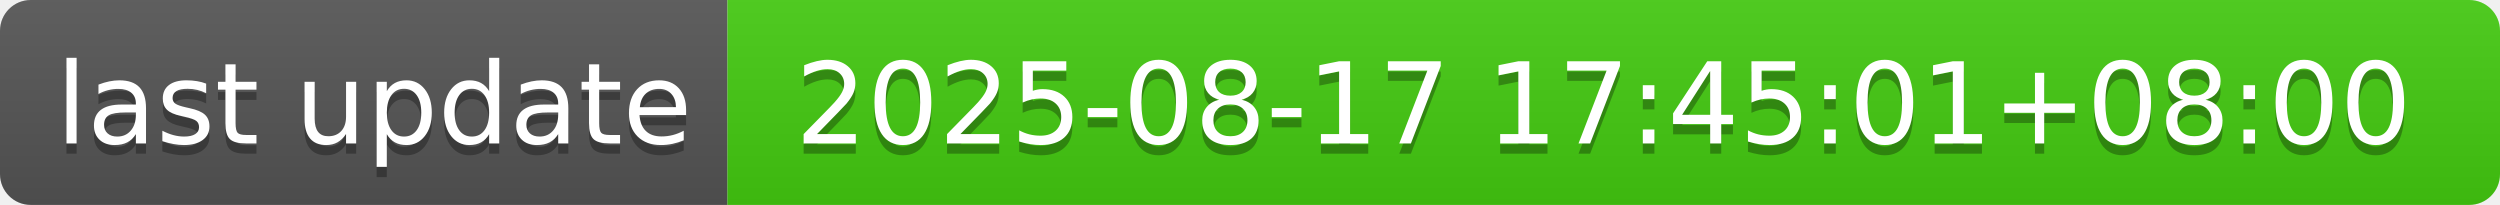
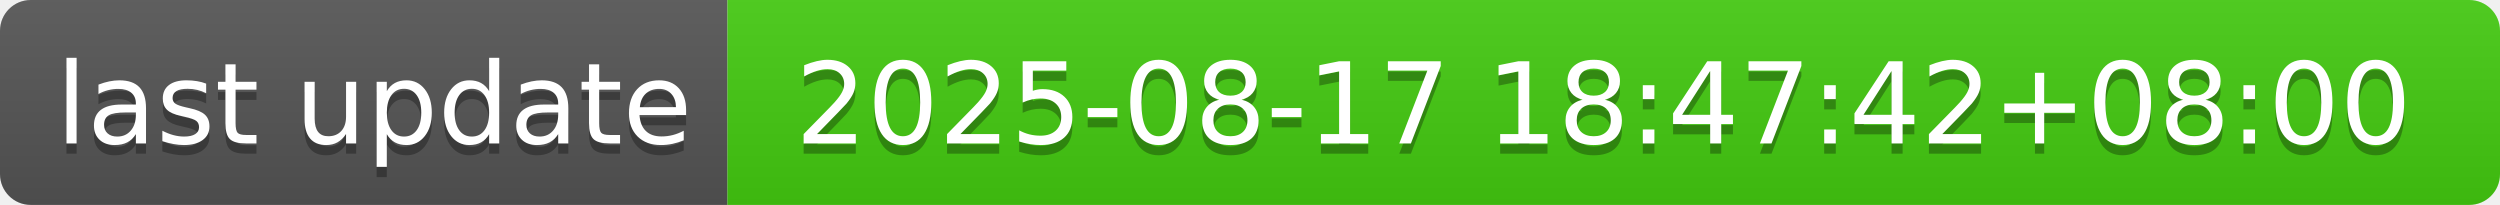
- <svg xmlns="http://www.w3.org/2000/svg" width="244" height="20" role="img" aria-label="last update: 2025-08-17 17:45:01+08:00">
+ <svg xmlns="http://www.w3.org/2000/svg" width="244" height="20" role="img" aria-label="last update: 2025-08-17 18:47:42+08:00">
  <linearGradient id="s" x2="0" y2="100%">
    <stop offset="0" stop-color="#bbb" stop-opacity=".1" />
    <stop offset="1" stop-opacity=".1" />
  </linearGradient>
  <clipPath id="r">
    <rect width="244" height="20" rx="3" fill="#fff" />
  </clipPath>
  <g clip-path="url(#r)">
    <rect width="71" height="20" fill="#555" />
    <rect x="71" width="173" height="20" fill="#4c1" />
    <rect width="244" height="20" fill="url(#s)" />
  </g>
  <g fill="#fff" text-anchor="middle" font-family="Verdana,Geneva,DejaVu Sans,sans-serif" text-rendering="geometricPrecision" font-size="110">
    <text aria-hidden="true" x="365" y="150" fill="#010101" fill-opacity=".3" transform="scale(.1)" textLength="610">last update</text>
    <text x="365" y="140" transform="scale(.1)" fill="#fff" textLength="610">last update</text>
-     <text aria-hidden="true" x="1565" y="150" fill="#010101" fill-opacity=".3" transform="scale(.1)" textLength="1630">2025-08-17 17:45:01+08:00</text>
-     <text x="1565" y="140" transform="scale(.1)" fill="#fff" textLength="1630">2025-08-17 17:45:01+08:00</text>
+     <text aria-hidden="true" x="1565" y="150" fill="#010101" fill-opacity=".3" transform="scale(.1)" textLength="1630">2025-08-17 18:47:42+08:00</text>
+     <text x="1565" y="140" transform="scale(.1)" fill="#fff" textLength="1630">2025-08-17 18:47:42+08:00</text>
  </g>
</svg>
